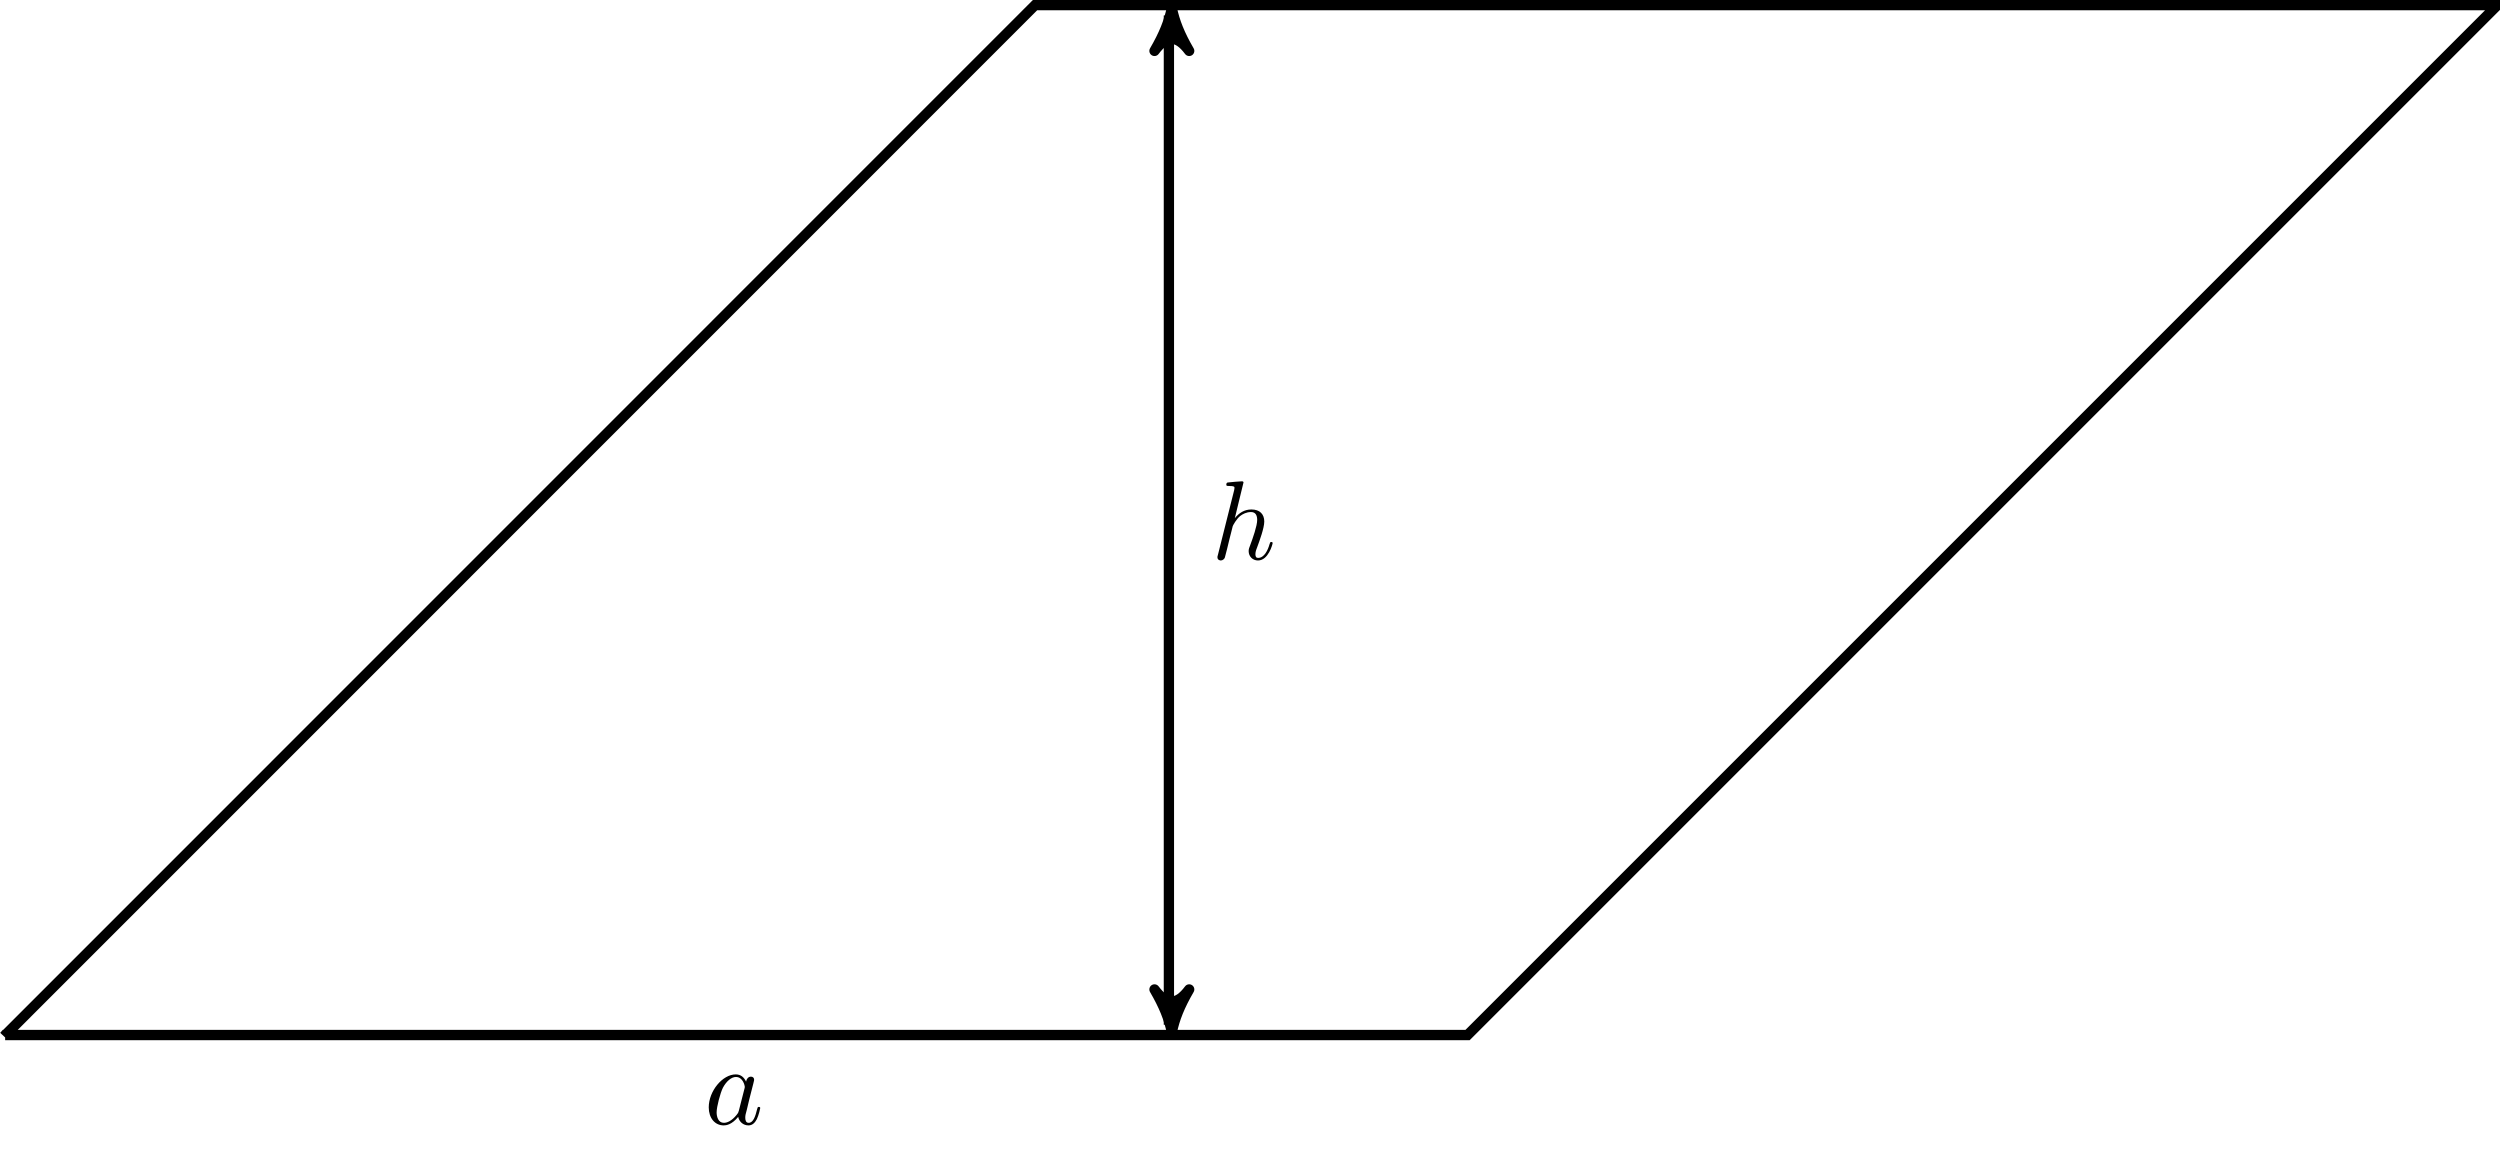
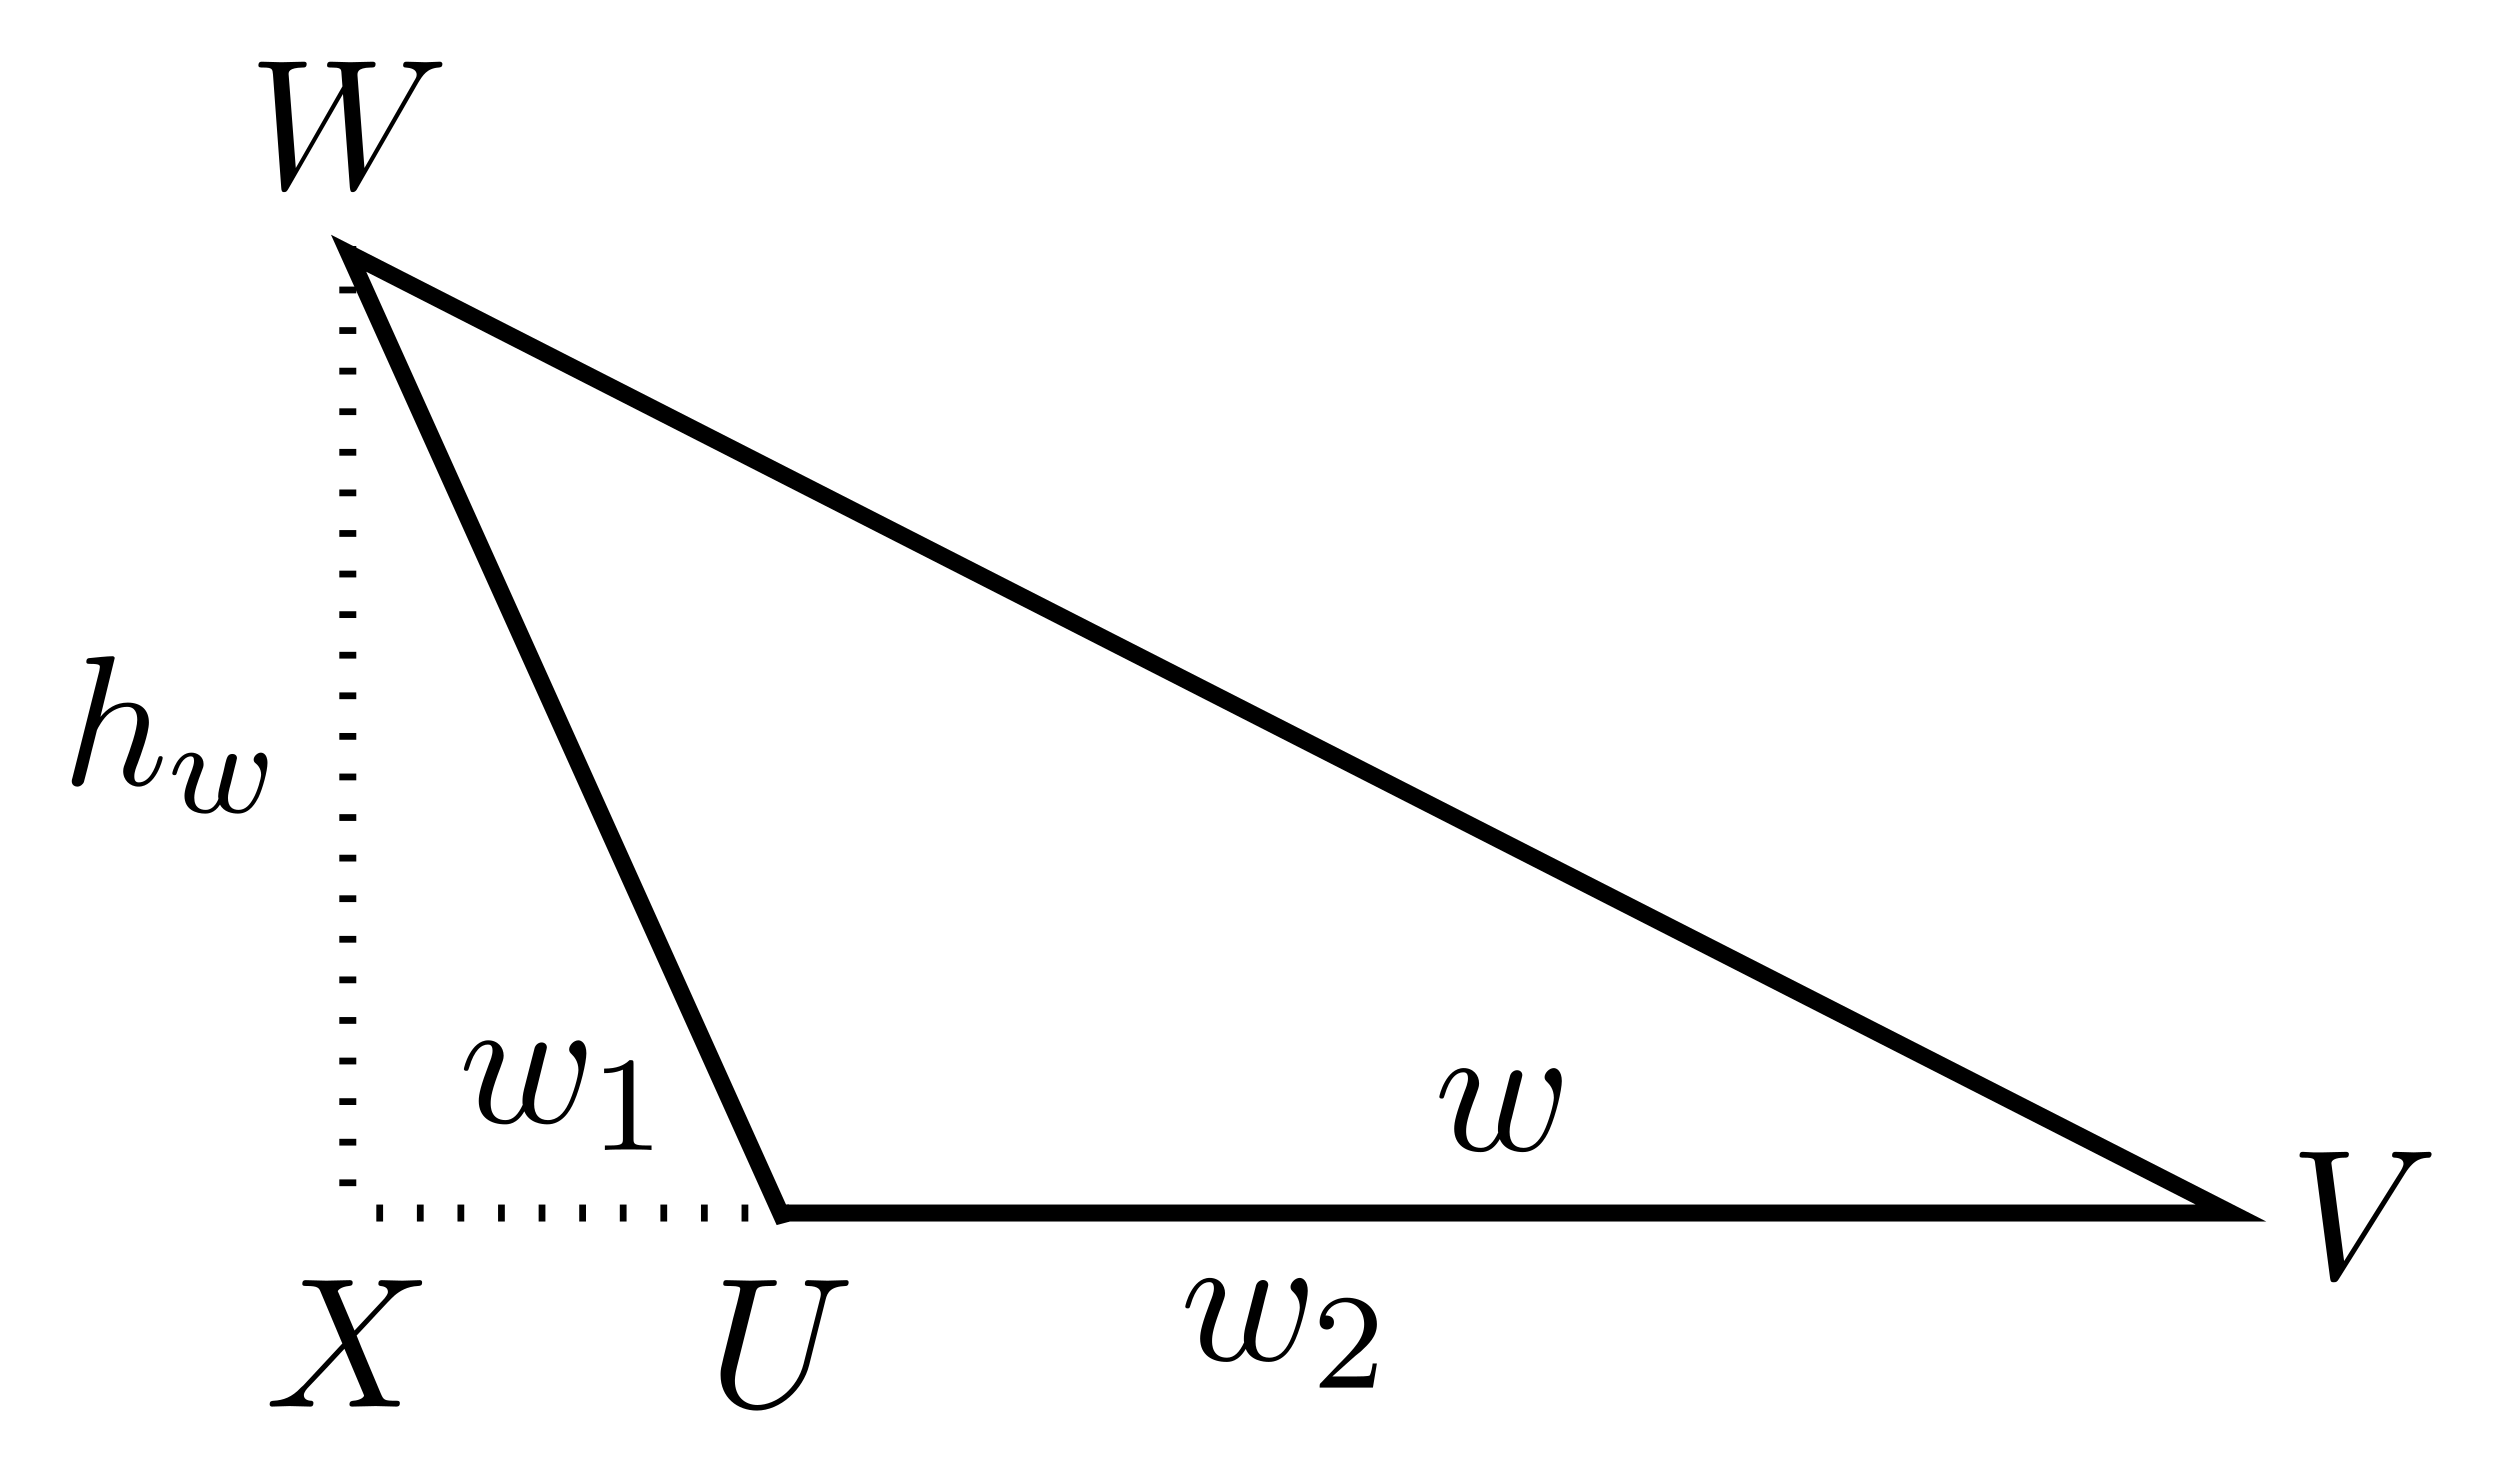
- <svg xmlns="http://www.w3.org/2000/svg" xmlns:xlink="http://www.w3.org/1999/xlink" width="242.749pt" height="112.787pt" viewBox="0 0 242.749 112.787" version="1.1">
+ <svg xmlns="http://www.w3.org/2000/svg" xmlns:xlink="http://www.w3.org/1999/xlink" width="147.356pt" height="86.544pt" viewBox="0 0 147.356 86.544" version="1.1">
  <defs>
    <g>
      <symbol overflow="visible" id="glyph0-0">
        <path style="stroke:none;" d="" />
      </symbol>
      <symbol overflow="visible" id="glyph0-1">
-         <path style="stroke:none;" d="M 4.062 -4.125 C 3.875 -4.531 3.562 -4.828 3.062 -4.828 C 1.781 -4.828 0.438 -3.219 0.438 -1.625 C 0.438 -0.594 1.031 0.125 1.891 0.125 C 2.109 0.125 2.656 0.078 3.297 -0.703 C 3.391 -0.234 3.781 0.125 4.297 0.125 C 4.672 0.125 4.922 -0.125 5.109 -0.484 C 5.297 -0.875 5.438 -1.531 5.438 -1.562 C 5.438 -1.672 5.328 -1.672 5.297 -1.672 C 5.188 -1.672 5.188 -1.625 5.141 -1.469 C 4.969 -0.766 4.766 -0.125 4.312 -0.125 C 4.031 -0.125 3.984 -0.406 3.984 -0.625 C 3.984 -0.859 4.016 -0.953 4.141 -1.422 C 4.25 -1.891 4.281 -2 4.375 -2.406 L 4.766 -3.938 C 4.844 -4.25 4.844 -4.266 4.844 -4.312 C 4.844 -4.5 4.719 -4.609 4.531 -4.609 C 4.266 -4.609 4.094 -4.359 4.062 -4.125 Z M 3.359 -1.297 C 3.297 -1.094 3.297 -1.078 3.141 -0.891 C 2.656 -0.297 2.219 -0.125 1.906 -0.125 C 1.359 -0.125 1.203 -0.719 1.203 -1.141 C 1.203 -1.688 1.562 -3.031 1.812 -3.531 C 2.156 -4.172 2.641 -4.578 3.078 -4.578 C 3.781 -4.578 3.938 -3.688 3.938 -3.625 C 3.938 -3.562 3.922 -3.484 3.906 -3.438 Z " />
+         <path style="stroke:none;" d="M 6.922 -6.297 C 7.031 -6.75 7.234 -7.078 8.109 -7.109 C 8.156 -7.109 8.281 -7.125 8.281 -7.328 C 8.281 -7.344 8.281 -7.453 8.141 -7.453 C 7.781 -7.453 7.406 -7.422 7.031 -7.422 C 6.656 -7.422 6.266 -7.453 5.906 -7.453 C 5.828 -7.453 5.703 -7.453 5.703 -7.234 C 5.703 -7.109 5.812 -7.109 5.906 -7.109 C 6.516 -7.094 6.641 -6.875 6.641 -6.625 C 6.641 -6.594 6.625 -6.438 6.609 -6.406 L 5.625 -2.516 C 5.25 -1.047 4 -0.094 2.906 -0.094 C 2.172 -0.094 1.578 -0.578 1.578 -1.516 C 1.578 -1.531 1.578 -1.891 1.703 -2.359 L 2.766 -6.609 C 2.859 -7 2.875 -7.109 3.672 -7.109 C 3.953 -7.109 4.047 -7.109 4.047 -7.328 C 4.047 -7.453 3.922 -7.453 3.891 -7.453 C 3.594 -7.453 2.797 -7.422 2.5 -7.422 C 2.188 -7.422 1.406 -7.453 1.094 -7.453 C 1 -7.453 0.891 -7.453 0.891 -7.234 C 0.891 -7.109 0.984 -7.109 1.188 -7.109 C 1.203 -7.109 1.422 -7.109 1.609 -7.094 C 1.797 -7.062 1.891 -7.062 1.891 -6.922 C 1.891 -6.844 1.781 -6.391 1.719 -6.141 L 1.469 -5.188 C 1.375 -4.75 0.844 -2.688 0.812 -2.484 C 0.734 -2.188 0.734 -2.016 0.734 -1.859 C 0.734 -0.531 1.719 0.234 2.875 0.234 C 4.25 0.234 5.594 -1 5.953 -2.438 Z " />
      </symbol>
      <symbol overflow="visible" id="glyph0-2">
+         <path style="stroke:none;" d="M 6.844 -6.203 C 7.391 -7.062 7.844 -7.094 8.25 -7.109 C 8.375 -7.125 8.391 -7.312 8.391 -7.312 C 8.391 -7.406 8.328 -7.453 8.25 -7.453 C 7.969 -7.453 7.641 -7.422 7.344 -7.422 C 6.984 -7.422 6.625 -7.453 6.266 -7.453 C 6.203 -7.453 6.062 -7.453 6.062 -7.234 C 6.062 -7.125 6.156 -7.109 6.234 -7.109 C 6.531 -7.094 6.734 -6.984 6.734 -6.75 C 6.734 -6.594 6.578 -6.344 6.578 -6.344 L 3.234 -1.016 L 2.484 -6.781 C 2.484 -6.969 2.734 -7.109 3.234 -7.109 C 3.391 -7.109 3.516 -7.109 3.516 -7.328 C 3.516 -7.422 3.422 -7.453 3.359 -7.453 C 2.922 -7.453 2.453 -7.422 2 -7.422 C 1.812 -7.422 1.609 -7.422 1.406 -7.422 C 1.203 -7.422 1 -7.453 0.812 -7.453 C 0.734 -7.453 0.609 -7.453 0.609 -7.234 C 0.609 -7.109 0.703 -7.109 0.891 -7.109 C 1.5 -7.109 1.5 -7.016 1.531 -6.734 L 2.406 -0.016 C 2.438 0.203 2.469 0.234 2.625 0.234 C 2.797 0.234 2.828 0.188 2.922 0.047 Z " />
+       </symbol>
+       <symbol overflow="visible" id="glyph0-3">
+         <path style="stroke:none;" d="M 5.297 -4.484 L 4.375 -6.656 C 4.344 -6.734 4.312 -6.781 4.312 -6.797 C 4.312 -6.859 4.5 -7.062 4.969 -7.109 C 5.078 -7.125 5.188 -7.125 5.188 -7.312 C 5.188 -7.453 5.047 -7.453 5.016 -7.453 C 4.562 -7.453 4.094 -7.422 3.641 -7.422 C 3.375 -7.422 2.688 -7.453 2.422 -7.453 C 2.359 -7.453 2.219 -7.453 2.219 -7.234 C 2.219 -7.109 2.328 -7.109 2.469 -7.109 C 3.125 -7.109 3.203 -7 3.297 -6.766 L 4.578 -3.719 L 2.281 -1.25 L 2.141 -1.125 C 1.609 -0.547 1.094 -0.375 0.531 -0.344 C 0.391 -0.328 0.297 -0.328 0.297 -0.125 C 0.297 -0.109 0.297 0 0.438 0 C 0.766 0 1.125 -0.031 1.469 -0.031 C 1.859 -0.031 2.297 0 2.688 0 C 2.75 0 2.875 0 2.875 -0.219 C 2.875 -0.328 2.766 -0.344 2.75 -0.344 C 2.656 -0.344 2.312 -0.375 2.312 -0.672 C 2.312 -0.844 2.469 -1.031 2.609 -1.172 L 3.719 -2.344 L 4.703 -3.406 L 5.797 -0.812 C 5.844 -0.688 5.859 -0.672 5.859 -0.656 C 5.859 -0.562 5.656 -0.375 5.219 -0.344 C 5.109 -0.328 5 -0.312 5 -0.125 C 5 0 5.125 0 5.172 0 C 5.469 0 6.234 -0.031 6.547 -0.031 C 6.812 -0.031 7.484 0 7.75 0 C 7.828 0 7.969 0 7.969 -0.203 C 7.969 -0.344 7.859 -0.344 7.766 -0.344 C 7.031 -0.344 7.016 -0.375 6.828 -0.812 C 6.406 -1.828 5.672 -3.531 5.422 -4.188 C 6.156 -4.953 7.312 -6.25 7.656 -6.547 C 7.969 -6.812 8.391 -7.078 9.047 -7.109 C 9.188 -7.125 9.281 -7.125 9.281 -7.328 C 9.281 -7.344 9.281 -7.453 9.141 -7.453 C 8.812 -7.453 8.453 -7.422 8.109 -7.422 C 7.703 -7.422 7.297 -7.453 6.906 -7.453 C 6.844 -7.453 6.703 -7.453 6.703 -7.234 C 6.703 -7.156 6.75 -7.125 6.828 -7.109 C 6.922 -7.094 7.266 -7.078 7.266 -6.766 C 7.266 -6.625 7.141 -6.484 7.062 -6.375 Z " />
+       </symbol>
+       <symbol overflow="visible" id="glyph0-4">
+         <path style="stroke:none;" d="M 10 -6.188 C 10.281 -6.656 10.531 -7.062 11.219 -7.109 C 11.328 -7.125 11.438 -7.125 11.438 -7.328 C 11.438 -7.375 11.391 -7.453 11.297 -7.453 C 11.031 -7.453 10.734 -7.422 10.453 -7.422 C 10.094 -7.422 9.688 -7.453 9.328 -7.453 C 9.266 -7.453 9.125 -7.453 9.125 -7.234 C 9.125 -7.125 9.219 -7.109 9.281 -7.109 C 9.547 -7.094 9.922 -7.016 9.922 -6.688 C 9.922 -6.562 9.875 -6.484 9.781 -6.328 L 6.844 -1.188 L 6.438 -6.594 C 6.422 -6.812 6.406 -7.094 7.203 -7.109 C 7.391 -7.109 7.5 -7.109 7.5 -7.328 C 7.5 -7.438 7.375 -7.453 7.328 -7.453 C 6.891 -7.453 6.438 -7.422 6 -7.422 C 5.75 -7.422 5.109 -7.453 4.859 -7.453 C 4.781 -7.453 4.641 -7.453 4.641 -7.234 C 4.641 -7.109 4.75 -7.109 4.906 -7.109 C 5.391 -7.109 5.469 -7.047 5.484 -6.844 L 5.547 -6 L 2.797 -1.188 L 2.375 -6.719 C 2.375 -6.844 2.375 -7.094 3.203 -7.109 C 3.312 -7.109 3.438 -7.109 3.438 -7.328 C 3.438 -7.453 3.297 -7.453 3.281 -7.453 C 2.844 -7.453 2.391 -7.422 1.938 -7.422 C 1.562 -7.422 1.172 -7.453 0.797 -7.453 C 0.734 -7.453 0.594 -7.453 0.594 -7.234 C 0.594 -7.109 0.703 -7.109 0.875 -7.109 C 1.422 -7.109 1.422 -7.016 1.453 -6.703 L 1.938 -0.047 C 1.953 0.156 1.969 0.234 2.109 0.234 C 2.25 0.234 2.281 0.172 2.375 0.016 L 5.578 -5.547 L 5.984 -0.047 C 6.016 0.188 6.031 0.234 6.156 0.234 C 6.297 0.234 6.375 0.125 6.422 0.031 Z " />
+       </symbol>
+       <symbol overflow="visible" id="glyph0-5">
+         <path style="stroke:none;" d="M 5.031 -3.703 C 5.094 -3.938 5.203 -4.344 5.203 -4.406 C 5.203 -4.609 5.047 -4.703 4.891 -4.703 C 4.75 -4.703 4.562 -4.609 4.484 -4.391 C 4.453 -4.312 3.938 -2.234 3.859 -1.953 C 3.781 -1.625 3.766 -1.422 3.766 -1.234 C 3.766 -1.109 3.766 -1.094 3.781 -1.031 C 3.516 -0.453 3.203 -0.125 2.766 -0.125 C 1.891 -0.125 1.891 -0.922 1.891 -1.109 C 1.891 -1.469 1.953 -1.891 2.469 -3.234 C 2.578 -3.562 2.656 -3.703 2.656 -3.922 C 2.656 -4.422 2.297 -4.828 1.75 -4.828 C 0.719 -4.828 0.312 -3.234 0.312 -3.141 C 0.312 -3.031 0.422 -3.031 0.453 -3.031 C 0.562 -3.031 0.562 -3.047 0.625 -3.234 C 0.922 -4.25 1.344 -4.578 1.719 -4.578 C 1.828 -4.578 2 -4.562 2 -4.219 C 2 -3.953 1.875 -3.641 1.797 -3.453 C 1.312 -2.172 1.188 -1.672 1.188 -1.25 C 1.188 -0.266 1.922 0.125 2.734 0.125 C 2.922 0.125 3.438 0.125 3.875 -0.641 C 4.156 0.047 4.906 0.125 5.234 0.125 C 6.047 0.125 6.531 -0.562 6.812 -1.219 C 7.188 -2.078 7.531 -3.531 7.531 -4.062 C 7.531 -4.656 7.234 -4.828 7.062 -4.828 C 6.781 -4.828 6.516 -4.531 6.516 -4.297 C 6.516 -4.156 6.578 -4.094 6.672 -4 C 6.797 -3.875 7.062 -3.594 7.062 -3.078 C 7.062 -2.703 6.75 -1.641 6.469 -1.078 C 6.188 -0.5 5.797 -0.125 5.266 -0.125 C 4.75 -0.125 4.453 -0.453 4.453 -1.062 C 4.453 -1.375 4.531 -1.719 4.578 -1.859 Z " />
+       </symbol>
+       <symbol overflow="visible" id="glyph0-6">
        <path style="stroke:none;" d="M 3.125 -7.453 C 3.125 -7.453 3.125 -7.562 2.984 -7.562 C 2.734 -7.562 1.938 -7.484 1.656 -7.453 C 1.578 -7.453 1.453 -7.438 1.453 -7.234 C 1.453 -7.109 1.547 -7.109 1.719 -7.109 C 2.234 -7.109 2.25 -7.031 2.25 -6.922 L 2.219 -6.703 L 0.641 -0.422 C 0.594 -0.266 0.594 -0.25 0.594 -0.188 C 0.594 0.062 0.812 0.125 0.922 0.125 C 1.094 0.125 1.266 -0.016 1.312 -0.156 L 1.531 -1 L 1.766 -1.969 C 1.828 -2.219 1.891 -2.453 1.953 -2.703 C 1.969 -2.766 2.062 -3.125 2.078 -3.203 C 2.109 -3.297 2.438 -3.906 2.812 -4.203 C 3.047 -4.375 3.391 -4.578 3.859 -4.578 C 4.328 -4.578 4.453 -4.203 4.453 -3.812 C 4.453 -3.234 4.031 -2.047 3.781 -1.375 C 3.688 -1.125 3.625 -1 3.625 -0.781 C 3.625 -0.266 4.016 0.125 4.531 0.125 C 5.547 0.125 5.953 -1.469 5.953 -1.562 C 5.953 -1.672 5.859 -1.672 5.828 -1.672 C 5.719 -1.672 5.719 -1.641 5.656 -1.469 C 5.5 -0.891 5.141 -0.125 4.547 -0.125 C 4.359 -0.125 4.281 -0.234 4.281 -0.484 C 4.281 -0.75 4.391 -1.016 4.484 -1.25 C 4.656 -1.719 5.141 -3.016 5.141 -3.656 C 5.141 -4.359 4.719 -4.828 3.891 -4.828 C 3.203 -4.828 2.688 -4.484 2.281 -3.984 Z " />
+       </symbol>
+       <symbol overflow="visible" id="glyph1-0">
+         <path style="stroke:none;" d="" />
+       </symbol>
+       <symbol overflow="visible" id="glyph1-1">
+         <path style="stroke:none;" d="M 2.25 -1.625 C 2.375 -1.75 2.703 -2.016 2.844 -2.125 C 3.328 -2.578 3.797 -3.016 3.797 -3.734 C 3.797 -4.688 3 -5.297 2.016 -5.297 C 1.047 -5.297 0.422 -4.578 0.422 -3.859 C 0.422 -3.469 0.734 -3.422 0.844 -3.422 C 1.016 -3.422 1.266 -3.531 1.266 -3.844 C 1.266 -4.25 0.859 -4.25 0.766 -4.25 C 1 -4.844 1.531 -5.031 1.922 -5.031 C 2.656 -5.031 3.047 -4.406 3.047 -3.734 C 3.047 -2.906 2.469 -2.297 1.516 -1.344 L 0.516 -0.297 C 0.422 -0.219 0.422 -0.203 0.422 0 L 3.562 0 L 3.797 -1.422 L 3.547 -1.422 C 3.531 -1.266 3.469 -0.875 3.375 -0.719 C 3.328 -0.656 2.719 -0.656 2.594 -0.656 L 1.172 -0.656 Z " />
+       </symbol>
+       <symbol overflow="visible" id="glyph1-2">
+         <path style="stroke:none;" d="M 2.5 -5.078 C 2.5 -5.297 2.484 -5.297 2.266 -5.297 C 1.938 -4.984 1.516 -4.797 0.766 -4.797 L 0.766 -4.531 C 0.984 -4.531 1.406 -4.531 1.875 -4.734 L 1.875 -0.656 C 1.875 -0.359 1.844 -0.266 1.094 -0.266 L 0.812 -0.266 L 0.812 0 C 1.141 -0.031 1.828 -0.031 2.188 -0.031 C 2.547 -0.031 3.234 -0.031 3.562 0 L 3.562 -0.266 L 3.281 -0.266 C 2.531 -0.266 2.5 -0.359 2.5 -0.656 Z " />
+       </symbol>
+       <symbol overflow="visible" id="glyph2-0">
+         <path style="stroke:none;" d="" />
+       </symbol>
+       <symbol overflow="visible" id="glyph2-1">
+         <path style="stroke:none;" d="M 3.906 -2.609 C 3.953 -2.797 4.047 -3.141 4.047 -3.188 C 4.047 -3.391 3.875 -3.438 3.781 -3.438 C 3.5 -3.438 3.453 -3.234 3.359 -2.875 C 3.266 -2.453 3.234 -2.297 3.109 -1.844 C 3.031 -1.547 2.938 -1.172 2.938 -0.938 C 2.938 -0.906 2.953 -0.844 2.953 -0.797 C 2.953 -0.781 2.734 -0.141 2.203 -0.141 C 1.891 -0.141 1.531 -0.266 1.531 -0.859 C 1.531 -1.25 1.719 -1.766 1.969 -2.422 C 2.047 -2.625 2.078 -2.688 2.078 -2.844 C 2.078 -3.281 1.719 -3.516 1.359 -3.516 C 0.562 -3.516 0.234 -2.391 0.234 -2.297 C 0.234 -2.219 0.297 -2.188 0.359 -2.188 C 0.469 -2.188 0.469 -2.234 0.5 -2.312 C 0.703 -3.016 1.047 -3.297 1.328 -3.297 C 1.453 -3.297 1.516 -3.219 1.516 -3.031 C 1.516 -2.859 1.453 -2.672 1.406 -2.531 C 1.094 -1.734 0.953 -1.312 0.953 -0.969 C 0.953 -0.156 1.625 0.078 2.172 0.078 C 2.297 0.078 2.719 0.078 3.047 -0.453 C 3.266 -0.016 3.766 0.078 4.109 0.078 C 4.828 0.078 5.156 -0.594 5.312 -0.875 C 5.562 -1.391 5.844 -2.438 5.844 -2.906 C 5.844 -3.516 5.484 -3.516 5.453 -3.516 C 5.266 -3.516 5.031 -3.312 5.031 -3.109 C 5.031 -3 5.078 -2.938 5.141 -2.891 C 5.234 -2.812 5.469 -2.609 5.469 -2.219 C 5.469 -1.984 5.25 -1.234 5.016 -0.828 C 4.797 -0.422 4.531 -0.141 4.141 -0.141 C 3.781 -0.141 3.516 -0.328 3.516 -0.844 C 3.516 -1.047 3.562 -1.266 3.688 -1.719 Z " />
      </symbol>
    </g>
  </defs>
  <g id="surface1">
-     <path style="fill:none;stroke-width:1;stroke-linecap:butt;stroke-linejoin:miter;stroke:rgb(0%,0%,0%);stroke-opacity:1;stroke-miterlimit:10;" d="M 0.102 0.119 L 142.102 0.119 L 242.102 100.119 L 100.102 100.119 L 0 0.002 Z " transform="matrix(1,0,0,-1,0.398,100.619)" />
-     <path style="fill:none;stroke-width:1;stroke-linecap:butt;stroke-linejoin:miter;stroke:rgb(0%,0%,0%);stroke-opacity:1;stroke-miterlimit:10;" d="M 113.102 1.119 L 113.102 99.119 " transform="matrix(1,0,0,-1,0.398,100.619)" />
-     <path style="fill-rule:nonzero;fill:rgb(0%,0%,0%);fill-opacity:1;stroke-width:1;stroke-linecap:butt;stroke-linejoin:round;stroke:rgb(0%,0%,0%);stroke-opacity:1;stroke-miterlimit:10;" d="M 1.034 -0 C -0.259 0.258 -1.555 0.777 -3.11 1.684 C -1.555 0.52 -1.555 -0.52 -3.11 -1.684 C -1.555 -0.777 -0.259 -0.258 1.034 -0 Z " transform="matrix(0,1,1,0,113.7852,99.1844)" />
-     <path style="fill-rule:nonzero;fill:rgb(0%,0%,0%);fill-opacity:1;stroke-width:1;stroke-linecap:butt;stroke-linejoin:round;stroke:rgb(0%,0%,0%);stroke-opacity:1;stroke-miterlimit:10;" d="M 1.036 0 C -0.257 0.258 -1.554 0.777 -3.109 1.684 C -1.554 0.52 -1.554 -0.52 -3.109 -1.684 C -1.554 -0.777 -0.257 -0.258 1.036 0 Z " transform="matrix(0,-1,-1,0,113.7852,1.83267)" />
    <g style="fill:rgb(0%,0%,0%);fill-opacity:1;">
-       <use xlink:href="#glyph0-1" x="68.381" y="109.151" />
+       <use xlink:href="#glyph0-1" x="41.739" y="82.908" />
    </g>
    <g style="fill:rgb(0%,0%,0%);fill-opacity:1;">
-       <use xlink:href="#glyph0-2" x="117.619" y="54.297" />
+       <use xlink:href="#glyph0-2" x="134.933" y="75.346" />
+     </g>
+     <g style="fill:rgb(0%,0%,0%);fill-opacity:1;">
+       <use xlink:href="#glyph0-3" x="15.599" y="82.908" />
+     </g>
+     <g style="fill:rgb(0%,0%,0%);fill-opacity:1;">
+       <use xlink:href="#glyph0-4" x="14.637" y="11.09" />
+     </g>
+     <path style="fill:none;stroke-width:1;stroke-linecap:butt;stroke-linejoin:miter;stroke:rgb(0%,0%,0%);stroke-opacity:1;stroke-miterlimit:10;" d="M 0.442 0.118 L 85.442 0.118 L -25.511 56.692 L 0.001 0.001 Z " transform="matrix(1,0,0,-1,46.058,71.618)" />
+     <g style="fill:rgb(0%,0%,0%);fill-opacity:1;">
+       <use xlink:href="#glyph0-5" x="84.526" y="67.783" />
+     </g>
+     <g style="fill:rgb(0%,0%,0%);fill-opacity:1;">
+       <use xlink:href="#glyph0-5" x="69.551" y="80.15" />
+     </g>
+     <g style="fill:rgb(0%,0%,0%);fill-opacity:1;">
+       <use xlink:href="#glyph1-1" x="77.361" y="81.787" />
+     </g>
+     <path style="fill:none;stroke-width:1;stroke-linecap:butt;stroke-linejoin:miter;stroke:rgb(0%,0%,0%);stroke-opacity:1;stroke-dasharray:0.399,1.993;stroke-miterlimit:10;" d="M -25.558 57.118 L -25.558 0.118 " transform="matrix(1,0,0,-1,46.058,71.618)" />
+     <g style="fill:rgb(0%,0%,0%);fill-opacity:1;">
+       <use xlink:href="#glyph0-6" x="3.636" y="46.241" />
+     </g>
+     <g style="fill:rgb(0%,0%,0%);fill-opacity:1;">
+       <use xlink:href="#glyph2-1" x="9.921" y="47.878" />
+     </g>
+     <path style="fill:none;stroke-width:1;stroke-linecap:butt;stroke-linejoin:miter;stroke:rgb(0%,0%,0%);stroke-opacity:1;stroke-dasharray:0.399,1.993;stroke-miterlimit:10;" d="M 0.442 0.118 L -25.558 0.118 " transform="matrix(1,0,0,-1,46.058,71.618)" />
+     <g style="fill:rgb(0%,0%,0%);fill-opacity:1;">
+       <use xlink:href="#glyph0-5" x="27.031" y="66.147" />
+     </g>
+     <g style="fill:rgb(0%,0%,0%);fill-opacity:1;">
+       <use xlink:href="#glyph1-2" x="34.841" y="67.783" />
    </g>
  </g>
</svg>
